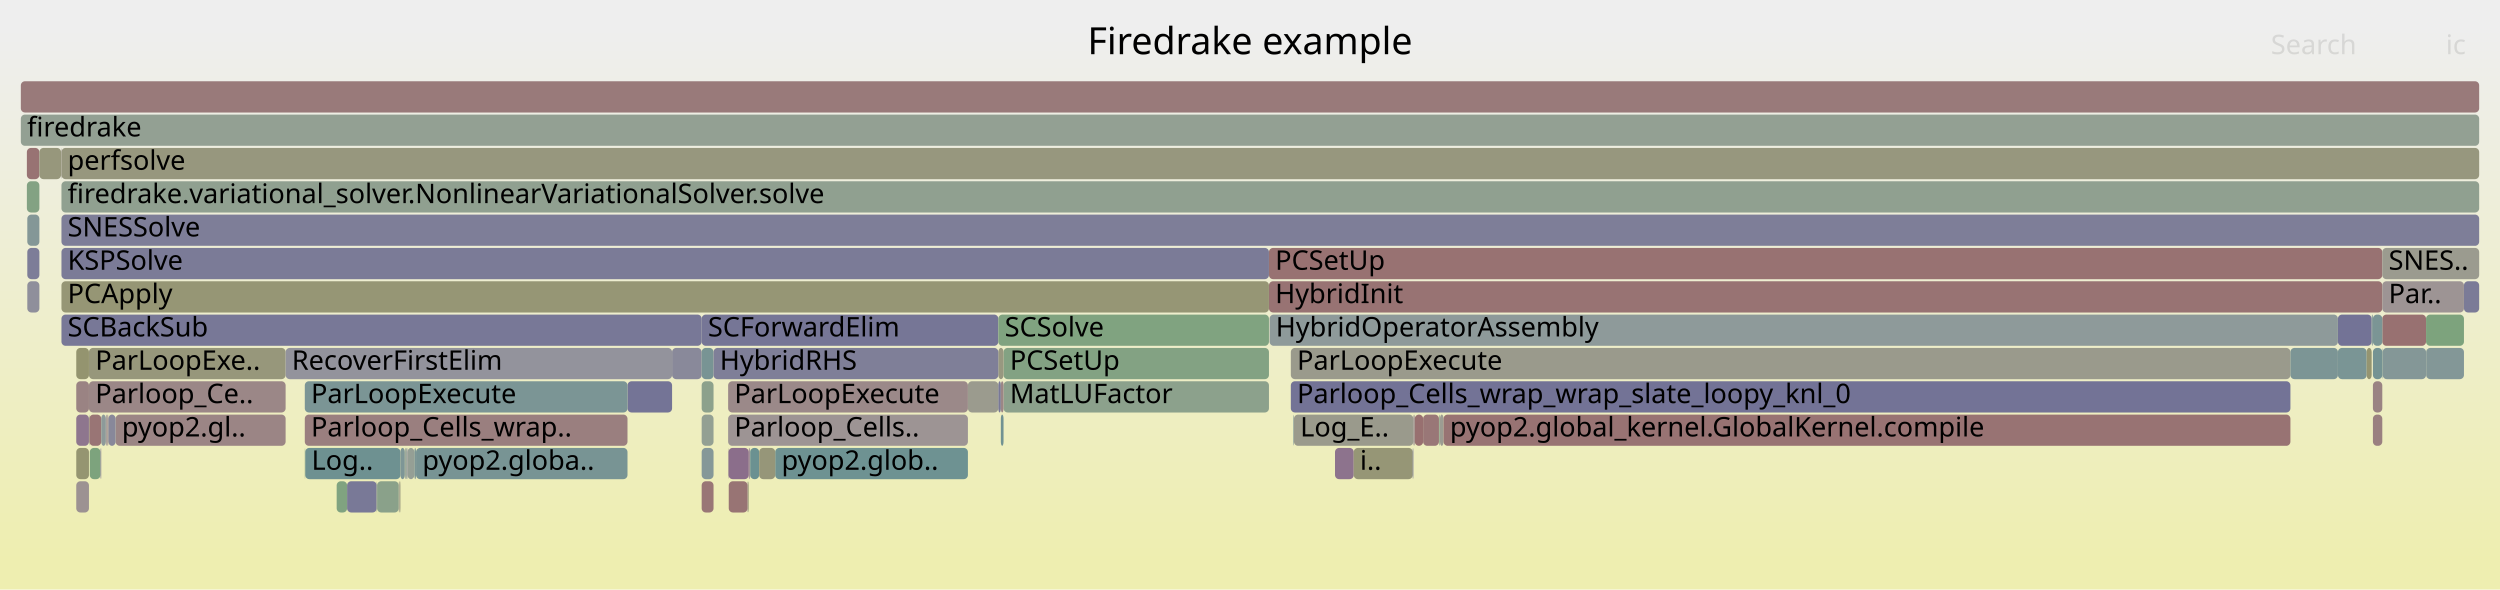
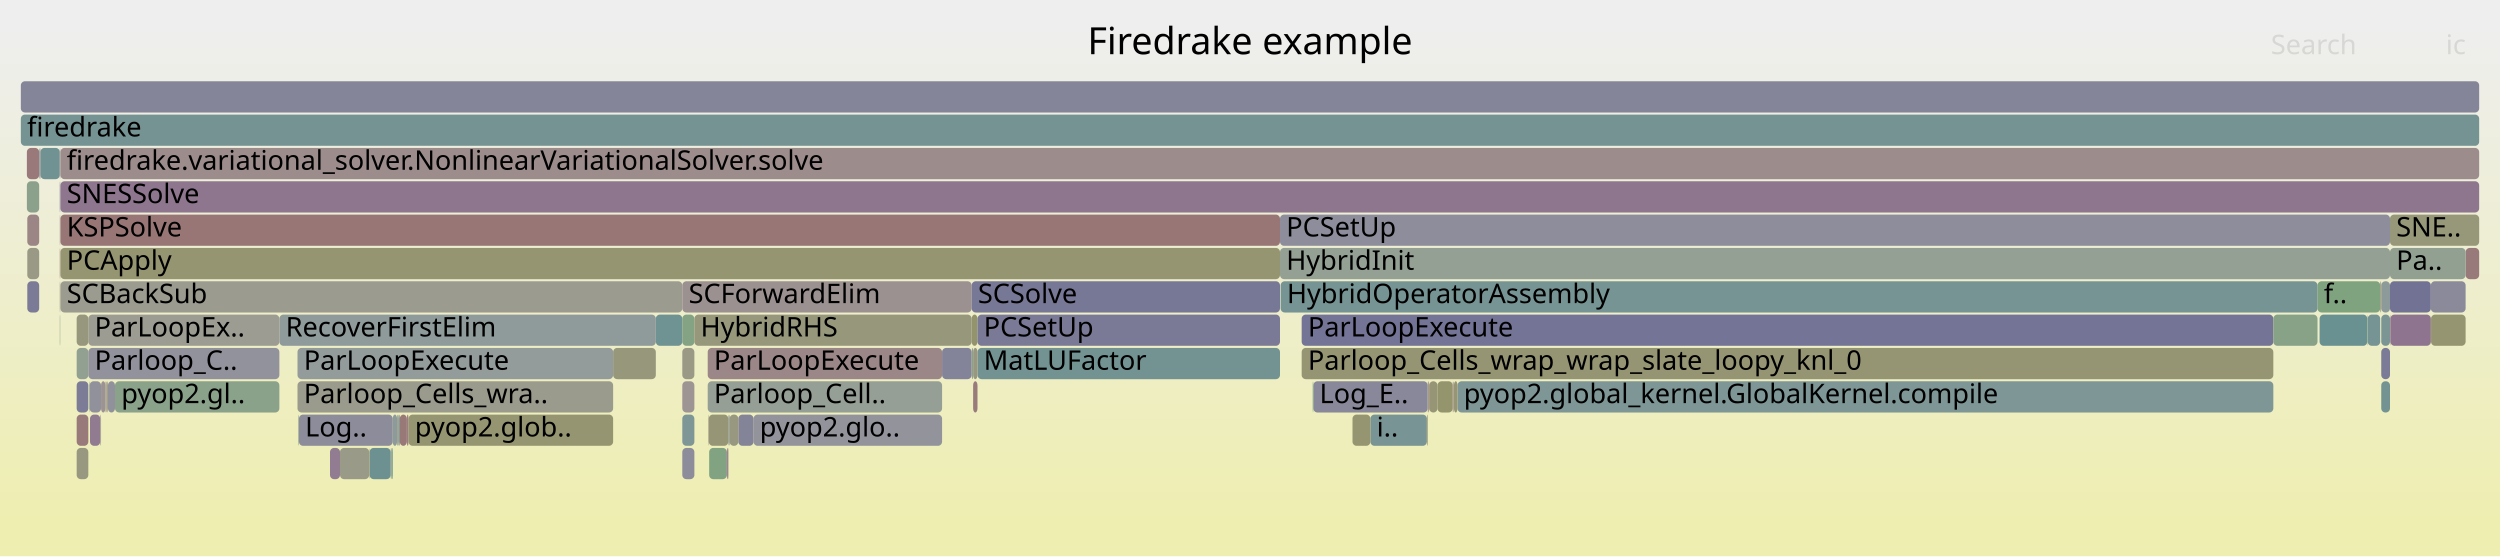
- <svg xmlns="http://www.w3.org/2000/svg" version="1.1" width="1200" height="283" viewBox="0 0 1200 283">
+ <svg xmlns="http://www.w3.org/2000/svg" version="1.1" width="1200" height="267" viewBox="0 0 1200 267">
  <defs>
    <linearGradient id="background" y1="0" y2="1" x1="0" x2="0">
      <stop stop-color="#eeeeee" offset="5%" />
      <stop stop-color="#eeeeb0" offset="95%" />
    </linearGradient>
  </defs>
  <style type="text/css">
	text { font-family:Verdana; font-size:13px; fill:rgb(0,0,0); }
	#search, #ignorecase { opacity:0.1; cursor:pointer; }
	#search:hover, #search.show, #ignorecase:hover, #ignorecase.show { opacity:1; }
	#subtitle { text-anchor:middle; font-color:rgb(160,160,160); }
	#title { text-anchor:middle; font-size:18px}
	#unzoom { cursor:pointer; }
	#frames &gt; *:hover { stroke:black; stroke-width:0.5; cursor:pointer; }
	.hide { display:none; }
	.parent { opacity:0.5; }
</style>
-   <rect x="0.0" y="0" width="1200.0" height="283.0" fill="url(#background)" />
+   <rect x="0.0" y="0" width="1200.0" height="267.0" fill="url(#background)" />
  <text id="title" x="600.00" y="26">Firedrake example</text>
-   <text id="details" x="10.00" y="265"> </text>
+   <text id="details" x="10.00" y="249"> </text>
  <text id="unzoom" x="10.00" y="26" class="hide">Reset Zoom</text>
  <text id="search" x="1090.00" y="26">Search</text>
  <text id="ignorecase" x="1174.00" y="26">ic</text>
-   <text id="matched" x="1090.00" y="265"> </text>
+   <text id="matched" x="1090.00" y="249"> </text>
  <g id="frames">
    <g>
-       <rect x="691.2" y="199" width="1.7" height="15.0" fill="rgb(155.515,155.515,145.956)" rx="2" ry="2" />
-       <text x="694.19" y="209.5" />
-     </g>
-     <g>
-       <rect x="13.1" y="135" width="5.8" height="15.0" fill="rgb(143.377,143.377,155.17)" rx="2" ry="2" />
-       <text x="16.11" y="145.5" />
-     </g>
-     <g>
-       <rect x="12.9" y="71" width="6.0" height="15.0" fill="rgb(152.412,115.156,115.156)" rx="2" ry="2" />
-       <text x="15.90" y="81.5" />
-     </g>
-     <g>
-       <rect x="359.8" y="215" width="0.3" height="15.0" fill="rgb(140.348,153.424,153.424)" rx="2" ry="2" />
-       <text x="362.78" y="225.5" />
-     </g>
-     <g>
-       <rect x="640.8" y="215" width="9.0" height="15.0" fill="rgb(141.135,114.782,141.135)" rx="2" ry="2" />
-       <text x="643.80" y="225.5" />
-     </g>
-     <g>
-       <rect x="18.9" y="71" width="10.4" height="15.0" fill="rgb(151.046,151.046,124.301)" rx="2" ry="2" />
-       <text x="21.91" y="81.5" />
-     </g>
-     <g>
-       <rect x="13.1" y="103" width="5.8" height="15.0" fill="rgb(131.677,151.175,151.175)" rx="2" ry="2" />
-       <text x="16.11" y="113.5" />
-     </g>
-     <g>
-       <rect x="609.1" y="135" width="534.4" height="15.0" fill="rgb(152.45,115.449,115.449)" rx="2" ry="2" />
-       <text x="612.08" y="145.5">HybridInit</text>
-     </g>
-     <g>
-       <rect x="464.6" y="183" width="14.6" height="15.0" fill="rgb(154.736,154.736,142.185)" rx="2" ry="2" />
-       <text x="467.64" y="193.5" />
-     </g>
-     <g>
-       <rect x="1143.7" y="167" width="20.8" height="15.0" fill="rgb(132.212,151.314,151.314)" rx="2" ry="2" />
-       <text x="1146.69" y="177.5" />
-     </g>
-     <g>
-       <rect x="481.7" y="167" width="127.4" height="15.0" fill="rgb(131.407,162.329,131.407)" rx="2" ry="2" />
-       <text x="484.74" y="177.5">PCSetUp</text>
-     </g>
-     <g>
-       <rect x="678.4" y="199" width="0.3" height="15.0" fill="rgb(148.003,132.383,148.003)" rx="2" ry="2" />
-       <text x="681.40" y="209.5" />
-     </g>
-     <g>
-       <rect x="349.5" y="215" width="0.2" height="15.0" fill="rgb(156.326,145.167,145.167)" rx="2" ry="2" />
-       <text x="352.48" y="225.5" />
-     </g>
-     <g>
-       <rect x="649.8" y="215" width="28.3" height="15.0" fill="rgb(149.804,149.804,118.28)" rx="2" ry="2" />
-       <text x="652.78" y="225.5">i..</text>
-     </g>
-     <g>
-       <rect x="29.3" y="71" width="0.2" height="15.0" fill="rgb(156.554,146.917,146.917)" rx="2" ry="2" />
-       <text x="32.29" y="81.5" />
-     </g>
-     <g>
-       <rect x="1182.7" y="135" width="7.3" height="15.0" fill="rgb(122.882,122.882,151.203)" rx="2" ry="2" />
-       <text x="1185.67" y="145.5" />
-     </g>
-     <g>
-       <rect x="195.6" y="215" width="3.3" height="15.0" fill="rgb(149.15,159.441,149.15)" rx="2" ry="2" />
-       <text x="198.56" y="225.5" />
-     </g>
-     <g>
-       <rect x="1139.0" y="199" width="4.5" height="15.0" fill="rgb(154.122,128.27,128.27)" rx="2" ry="2" />
-       <text x="1142.03" y="209.5" />
-     </g>
-     <g>
-       <rect x="195.2" y="215" width="0.4" height="15.0" fill="rgb(142.416,142.416,154.984)" rx="2" ry="2" />
-       <text x="198.18" y="225.5" />
-     </g>
-     <g>
-       <rect x="1143.5" y="151" width="21.0" height="15.0" fill="rgb(152.13,112.995,112.995)" rx="2" ry="2" />
-       <text x="1146.53" y="161.5" />
-     </g>
-     <g>
-       <rect x="481.7" y="183" width="127.4" height="15.0" fill="rgb(139.775,160.967,139.775)" rx="2" ry="2" />
-       <text x="484.74" y="193.5">MatLUFactor</text>
-     </g>
-     <g>
-       <rect x="36.6" y="199" width="6.1" height="15.0" fill="rgb(142.389,117.997,142.389)" rx="2" ry="2" />
-       <text x="39.56" y="209.5" />
-     </g>
-     <g>
-       <rect x="12.9" y="87" width="6.0" height="15.0" fill="rgb(130.79,162.43,130.79)" rx="2" ry="2" />
-       <text x="15.90" y="97.5" />
-     </g>
-     <g>
-       <rect x="42.7" y="183" width="94.4" height="15.0" fill="rgb(155.061,135.465,135.465)" rx="2" ry="2" />
-       <text x="45.74" y="193.5">Parloop_Ce..</text>
-     </g>
-     <g>
-       <rect x="29.5" y="151" width="307.3" height="15.0" fill="rgb(119.971,119.971,150.64)" rx="2" ry="2" />
-       <text x="32.45" y="161.5">SCBackSub</text>
-     </g>
-     <g>
-       <rect x="36.6" y="183" width="6.1" height="15.0" fill="rgb(154.498,131.15,131.15)" rx="2" ry="2" />
-       <text x="39.56" y="193.5" />
-     </g>
-     <g>
-       <rect x="50.8" y="199" width="0.4" height="15.0" fill="rgb(147.413,130.87,147.413)" rx="2" ry="2" />
-       <text x="53.78" y="209.5" />
-     </g>
-     <g>
-       <rect x="322.6" y="167" width="14.2" height="15.0" fill="rgb(137.053,137.053,153.946)" rx="2" ry="2" />
-       <text x="325.64" y="177.5" />
-     </g>
-     <g>
-       <rect x="42.7" y="199" width="0.2" height="15.0" fill="rgb(128.286,162.837,128.286)" rx="2" ry="2" />
-       <text x="45.74" y="209.5" />
-     </g>
-     <g>
-       <rect x="1143.5" y="135" width="39.2" height="15.0" fill="rgb(156.731,148.273,148.273)" rx="2" ry="2" />
-       <text x="1146.53" y="145.5">Par..</text>
-     </g>
-     <g>
-       <rect x="29.5" y="135" width="579.6" height="15.0" fill="rgb(149.62,149.62,117.39)" rx="2" ry="2" />
-       <text x="32.45" y="145.5">PCApply</text>
-     </g>
-     <g>
-       <rect x="301.2" y="183" width="21.4" height="15.0" fill="rgb(116.469,116.469,149.962)" rx="2" ry="2" />
-       <text x="304.15" y="193.5" />
-     </g>
-     <g>
-       <rect x="619.6" y="167" width="479.8" height="15.0" fill="rgb(154.323,154.323,140.182)" rx="2" ry="2" />
-       <text x="622.59" y="177.5">ParLoopExecute</text>
-     </g>
-     <g>
-       <rect x="479.2" y="183" width="1.2" height="15.0" fill="rgb(120.006,120.006,150.646)" rx="2" ry="2" />
-       <text x="482.25" y="193.5" />
-     </g>
-     <g>
-       <rect x="678.7" y="199" width="0.4" height="15.0" fill="rgb(156.479,146.337,146.337)" rx="2" ry="2" />
-       <text x="681.73" y="209.5" />
-     </g>
-     <g>
-       <rect x="199.7" y="215" width="101.5" height="15.0" fill="rgb(120.275,148.219,148.219)" rx="2" ry="2" />
-       <text x="202.72" y="225.5">pyop2.globa..</text>
-     </g>
-     <g>
-       <rect x="10.0" y="55" width="1180.0" height="15.0" fill="rgb(146.655,159.847,146.655)" rx="2" ry="2" />
+       <rect x="630.4" y="183" width="54.9" height="15.0" fill="rgb(135.73,135.73,153.69)" rx="2" ry="2" />
+       <text x="633.38" y="193.5">Log_E..</text>
+     </g>
+     <g>
+       <rect x="339.7" y="183" width="112.5" height="15.0" fill="rgb(148.921,159.478,148.921)" rx="2" ry="2" />
+       <text x="342.67" y="193.5">Parloop_Cell..</text>
+     </g>
+     <g>
+       <rect x="48.1" y="199" width="0.2" height="15.0" fill="rgb(138.544,152.956,152.956)" rx="2" ry="2" />
+       <text x="51.08" y="209.5" />
+     </g>
+     <g>
+       <rect x="191.1" y="199" width="0.4" height="15.0" fill="rgb(128.851,162.745,128.851)" rx="2" ry="2" />
+       <text x="194.11" y="209.5" />
+     </g>
+     <g>
+       <rect x="314.8" y="151" width="12.7" height="15.0" fill="rgb(110.921,145.794,145.794)" rx="2" ry="2" />
+       <text x="317.84" y="161.5" />
+     </g>
+     <g>
+       <rect x="143.2" y="199" width="0.3" height="15.0" fill="rgb(136.721,161.464,136.721)" rx="2" ry="2" />
+       <text x="146.20" y="209.5" />
+     </g>
+     <g>
+       <rect x="339.7" y="167" width="112.5" height="15.0" fill="rgb(155.046,135.356,135.356)" rx="2" ry="2" />
+       <text x="342.67" y="177.5">ParLoopExecute</text>
+     </g>
+     <g>
+       <rect x="42.8" y="183" width="0.2" height="15.0" fill="rgb(120.866,148.373,148.373)" rx="2" ry="2" />
+       <text x="45.76" y="193.5" />
+     </g>
+     <g>
+       <rect x="1166.8" y="151" width="0.1" height="15.0" fill="rgb(156.672,147.822,147.822)" rx="2" ry="2" />
+       <text x="1169.78" y="161.5" />
+     </g>
+     <g>
+       <rect x="19.1" y="71" width="0.3" height="15.0" fill="rgb(153.638,124.561,124.561)" rx="2" ry="2" />
+       <text x="22.08" y="81.5" />
+     </g>
+     <g>
+       <rect x="188.5" y="199" width="2.1" height="15.0" fill="rgb(141.082,153.614,153.614)" rx="2" ry="2" />
+       <text x="191.53" y="209.5" />
+     </g>
+     <g>
+       <rect x="630.1" y="183" width="0.3" height="15.0" fill="rgb(124.562,163.443,124.562)" rx="2" ry="2" />
+       <text x="633.08" y="193.5" />
+     </g>
+     <g>
+       <rect x="13.1" y="119" width="5.7" height="15.0" fill="rgb(152.913,152.913,133.346)" rx="2" ry="2" />
+       <text x="16.06" y="129.5" />
+     </g>
+     <g>
+       <rect x="685.3" y="183" width="0.3" height="15.0" fill="rgb(147.732,159.672,147.732)" rx="2" ry="2" />
+       <text x="688.25" y="193.5" />
+     </g>
+     <g>
+       <rect x="614.4" y="103" width="532.8" height="15.0" fill="rgb(141.035,141.035,154.717)" rx="2" ry="2" />
+       <text x="617.40" y="113.5">PCSetUp</text>
+     </g>
+     <g>
+       <rect x="697.6" y="183" width="0.3" height="15.0" fill="rgb(152.633,152.633,131.991)" rx="2" ry="2" />
+       <text x="700.56" y="193.5" />
+     </g>
+     <g>
+       <rect x="361.7" y="199" width="90.5" height="15.0" fill="rgb(146.726,146.726,155.818)" rx="2" ry="2" />
+       <text x="364.67" y="209.5">pyop2.glo..</text>
+     </g>
+     <g>
+       <rect x="191.9" y="199" width="3.4" height="15.0" fill="rgb(153.105,120.47,120.47)" rx="2" ry="2" />
+       <text x="194.92" y="209.5" />
+     </g>
+     <g>
+       <rect x="187.5" y="215" width="0.5" height="15.0" fill="rgb(145.041,160.11,145.041)" rx="2" ry="2" />
+       <text x="190.51" y="225.5" />
+     </g>
+     <g>
+       <rect x="340.0" y="199" width="0.2" height="15.0" fill="rgb(154.275,129.44,129.44)" rx="2" ry="2" />
+       <text x="342.97" y="209.5" />
+     </g>
+     <g>
+       <rect x="327.5" y="135" width="138.9" height="15.0" fill="rgb(156.254,144.615,144.615)" rx="2" ry="2" />
+       <text x="330.54" y="145.5">SCForwardElim</text>
+     </g>
+     <g>
+       <rect x="163.2" y="215" width="14.0" height="15.0" fill="rgb(153.62,153.62,136.772)" rx="2" ry="2" />
+       <text x="166.24" y="225.5" />
+     </g>
+     <g>
+       <rect x="18.9" y="71" width="0.2" height="15.0" fill="rgb(107.796,144.984,144.984)" rx="2" ry="2" />
+       <text x="21.90" y="81.5" />
+     </g>
+     <g>
+       <rect x="36.8" y="167" width="5.6" height="15.0" fill="rgb(145.678,160.006,145.678)" rx="2" ry="2" />
+       <text x="39.81" y="177.5" />
+     </g>
+     <g>
+       <rect x="134.1" y="151" width="180.7" height="15.0" fill="rgb(143.447,154.227,154.227)" rx="2" ry="2" />
+       <text x="137.13" y="161.5">RecoverFirstElim</text>
+     </g>
+     <g>
+       <rect x="1166.9" y="151" width="16.6" height="15.0" fill="rgb(148.742,148.742,113.134)" rx="2" ry="2" />
+       <text x="1169.95" y="161.5" />
+     </g>
+     <g>
+       <rect x="349.6" y="199" width="0.3" height="15.0" fill="rgb(125.168,149.488,149.488)" rx="2" ry="2" />
+       <text x="352.55" y="209.5" />
+     </g>
+     <g>
+       <rect x="28.7" y="119" width="0.2" height="15.0" fill="rgb(152.707,117.42,117.42)" rx="2" ry="2" />
+       <text x="31.71" y="129.5" />
+     </g>
+     <g>
+       <rect x="327.5" y="183" width="5.8" height="15.0" fill="rgb(156.633,147.519,147.519)" rx="2" ry="2" />
+       <text x="330.54" y="193.5" />
+     </g>
+     <g>
+       <rect x="29.0" y="135" width="298.5" height="15.0" fill="rgb(154.942,154.942,143.179)" rx="2" ry="2" />
+       <text x="32.03" y="145.5">SCBackSub</text>
+     </g>
+     <g>
+       <rect x="191.5" y="199" width="0.4" height="15.0" fill="rgb(128.686,128.686,152.326)" rx="2" ry="2" />
+       <text x="194.50" y="209.5" />
+     </g>
+     <g>
+       <rect x="188.0" y="215" width="0.5" height="15.0" fill="rgb(106.553,144.662,144.662)" rx="2" ry="2" />
+       <text x="191.04" y="225.5" />
+     </g>
+     <g>
+       <rect x="624.8" y="151" width="466.4" height="15.0" fill="rgb(115.653,115.653,149.804)" rx="2" ry="2" />
+       <text x="627.80" y="161.5">ParLoopExecute</text>
+     </g>
+     <g>
+       <rect x="1112.4" y="135" width="30.1" height="15.0" fill="rgb(127.213,163.012,127.213)" rx="2" ry="2" />
+       <text x="1115.43" y="145.5">f..</text>
+     </g>
+     <g>
+       <rect x="12.9" y="71" width="5.9" height="15.0" fill="rgb(153.18,121.047,121.047)" rx="2" ry="2" />
+       <text x="15.87" y="81.5" />
+     </g>
+     <g>
+       <rect x="50.6" y="183" width="0.5" height="15.0" fill="rgb(156.649,147.644,147.644)" rx="2" ry="2" />
+       <text x="53.60" y="193.5" />
+     </g>
+     <g>
+       <rect x="466.4" y="151" width="2.8" height="15.0" fill="rgb(147.7,147.7,108.087)" rx="2" ry="2" />
+       <text x="469.40" y="161.5" />
+     </g>
+     <g>
+       <rect x="51.4" y="183" width="0.4" height="15.0" fill="rgb(149.2,149.2,115.354)" rx="2" ry="2" />
+       <text x="54.45" y="193.5" />
+     </g>
+     <g>
+       <rect x="657.8" y="199" width="27.1" height="15.0" fill="rgb(120.438,148.262,148.262)" rx="2" ry="2" />
+       <text x="660.81" y="209.5">i..</text>
+     </g>
+     <g>
+       <rect x="1113.4" y="151" width="22.9" height="15.0" fill="rgb(106.303,144.597,144.597)" rx="2" ry="2" />
+       <text x="1116.38" y="161.5" />
+     </g>
+     <g>
+       <rect x="28.7" y="151" width="0.2" height="15.0" fill="rgb(134.502,161.825,134.502)" rx="2" ry="2" />
+       <text x="31.71" y="161.5" />
+     </g>
+     <g>
+       <rect x="327.5" y="151" width="5.8" height="15.0" fill="rgb(131.575,162.302,131.575)" rx="2" ry="2" />
+       <text x="330.54" y="161.5" />
+     </g>
+     <g>
+       <rect x="327.5" y="199" width="5.8" height="15.0" fill="rgb(126.388,149.804,149.804)" rx="2" ry="2" />
+       <text x="330.54" y="209.5" />
+     </g>
+     <g>
+       <rect x="690.0" y="183" width="7.3" height="15.0" fill="rgb(147.883,147.883,108.973)" rx="2" ry="2" />
+       <text x="692.98" y="193.5" />
+     </g>
+     <g>
+       <rect x="143.5" y="199" width="45.0" height="15.0" fill="rgb(139.612,139.612,154.441)" rx="2" ry="2" />
+       <text x="146.46" y="209.5">Log..</text>
+     </g>
+     <g>
+       <rect x="686.0" y="183" width="4.0" height="15.0" fill="rgb(149.956,149.956,119.016)" rx="2" ry="2" />
+       <text x="688.99" y="193.5" />
+     </g>
+     <g>
+       <rect x="699.6" y="183" width="391.6" height="15.0" fill="rgb(126.015,149.708,149.708)" rx="2" ry="2" />
+       <text x="702.60" y="193.5">pyop2.global_kernel.GlobalKernel.compile</text>
+     </g>
+     <g>
+       <rect x="55.2" y="183" width="78.9" height="15.0" fill="rgb(137.588,161.323,137.588)" rx="2" ry="2" />
+       <text x="58.21" y="193.5">pyop2.gl..</text>
+     </g>
+     <g>
+       <rect x="349.9" y="199" width="0.3" height="15.0" fill="rgb(122.705,122.705,151.169)" rx="2" ry="2" />
+       <text x="352.88" y="209.5" />
+     </g>
+     <g>
+       <rect x="452.2" y="167" width="14.2" height="15.0" fill="rgb(130.763,130.763,152.728)" rx="2" ry="2" />
+       <text x="455.21" y="177.5" />
+     </g>
+     <g>
+       <rect x="36.8" y="199" width="5.6" height="15.0" fill="rgb(153.324,122.154,122.154)" rx="2" ry="2" />
+       <text x="39.81" y="209.5" />
+     </g>
+     <g>
+       <rect x="1147.2" y="103" width="42.8" height="15.0" fill="rgb(150.674,150.674,122.498)" rx="2" ry="2" />
+       <text x="1150.19" y="113.5">SNE..</text>
+     </g>
+     <g>
+       <rect x="43.2" y="199" width="4.9" height="15.0" fill="rgb(144.278,122.839,144.278)" rx="2" ry="2" />
+       <text x="46.25" y="209.5" />
+     </g>
+     <g>
+       <rect x="42.4" y="167" width="91.7" height="15.0" fill="rgb(146.327,146.327,155.741)" rx="2" ry="2" />
+       <text x="45.41" y="177.5">Parloop_C..</text>
+     </g>
+     <g>
+       <rect x="43.0" y="183" width="5.5" height="15.0" fill="rgb(144.888,144.888,155.462)" rx="2" ry="2" />
+       <text x="45.97" y="193.5" />
+     </g>
+     <g>
+       <rect x="196.1" y="199" width="98.2" height="15.0" fill="rgb(148.959,148.959,114.185)" rx="2" ry="2" />
+       <text x="199.12" y="209.5">pyop2.glob..</text>
+     </g>
+     <g>
+       <rect x="42.4" y="151" width="91.7" height="15.0" fill="rgb(155.788,155.788,147.281)" rx="2" ry="2" />
+       <text x="45.41" y="161.5">ParLoopEx..</text>
+     </g>
+     <g>
+       <rect x="28.7" y="87" width="0.2" height="15.0" fill="rgb(112.119,112.119,149.12)" rx="2" ry="2" />
+       <text x="31.71" y="97.5" />
+     </g>
+     <g>
+       <rect x="28.9" y="71" width="0.1" height="15.0" fill="rgb(155.429,155.429,145.541)" rx="2" ry="2" />
+       <text x="31.89" y="81.5" />
+     </g>
+     <g>
+       <rect x="19.4" y="71" width="9.3" height="15.0" fill="rgb(112.064,146.091,146.091)" rx="2" ry="2" />
+       <text x="22.35" y="81.5" />
+     </g>
+     <g>
+       <rect x="340.4" y="215" width="8.5" height="15.0" fill="rgb(128.929,162.733,128.929)" rx="2" ry="2" />
+       <text x="343.41" y="225.5" />
+     </g>
+     <g>
+       <rect x="28.7" y="103" width="0.2" height="15.0" fill="rgb(146.701,159.839,146.701)" rx="2" ry="2" />
+       <text x="31.71" y="113.5" />
+     </g>
+     <g>
+       <rect x="1143.0" y="135" width="4.2" height="15.0" fill="rgb(140.719,153.52,153.52)" rx="2" ry="2" />
+       <text x="1145.98" y="145.5" />
+     </g>
+     <g>
+       <rect x="1136.5" y="151" width="6.0" height="15.0" fill="rgb(118.035,147.639,147.639)" rx="2" ry="2" />
+       <text x="1139.47" y="161.5" />
+     </g>
+     <g>
+       <rect x="13.1" y="103" width="5.7" height="15.0" fill="rgb(154.786,133.362,133.362)" rx="2" ry="2" />
+       <text x="16.06" y="113.5" />
+     </g>
+     <g>
+       <rect x="1091.2" y="151" width="21.2" height="15.0" fill="rgb(136.227,161.544,136.227)" rx="2" ry="2" />
+       <text x="1094.25" y="161.5" />
+     </g>
+     <g>
+       <rect x="697.9" y="183" width="1.7" height="15.0" fill="rgb(149.646,149.646,117.513)" rx="2" ry="2" />
+       <text x="700.86" y="193.5" />
+     </g>
+     <g>
+       <rect x="29.0" y="87" width="1161.0" height="15.0" fill="rgb(142.421,118.079,142.421)" rx="2" ry="2" />
+       <text x="32.03" y="97.5">SNESSolve</text>
+     </g>
+     <g>
+       <rect x="36.8" y="183" width="5.6" height="15.0" fill="rgb(124.314,124.314,151.48)" rx="2" ry="2" />
+       <text x="39.81" y="193.5" />
+     </g>
+     <g>
+       <rect x="36.8" y="151" width="5.6" height="15.0" fill="rgb(151.352,151.352,125.785)" rx="2" ry="2" />
+       <text x="39.81" y="161.5" />
+     </g>
+     <g>
+       <rect x="12.9" y="87" width="5.9" height="15.0" fill="rgb(139.11,161.075,139.11)" rx="2" ry="2" />
+       <text x="15.87" y="97.5" />
+     </g>
+     <g>
+       <rect x="466.4" y="135" width="148.0" height="15.0" fill="rgb(118.552,118.552,150.365)" rx="2" ry="2" />
+       <text x="469.40" y="145.5">SCSolve</text>
+     </g>
+     <g>
+       <rect x="1147.2" y="135" width="19.6" height="15.0" fill="rgb(113.91,113.91,149.466)" rx="2" ry="2" />
+       <text x="1150.19" y="145.5" />
+     </g>
+     <g>
+       <rect x="1183.5" y="119" width="6.5" height="15.0" fill="rgb(153.287,121.869,121.869)" rx="2" ry="2" />
+       <text x="1186.46" y="129.5" />
+     </g>
+     <g>
+       <rect x="684.9" y="199" width="0.4" height="15.0" fill="rgb(149.624,149.624,117.407)" rx="2" ry="2" />
+       <text x="687.94" y="209.5" />
+     </g>
+     <g>
+       <rect x="1143.0" y="183" width="4.2" height="15.0" fill="rgb(114.755,146.788,146.788)" rx="2" ry="2" />
+       <text x="1145.98" y="193.5" />
+     </g>
+     <g>
+       <rect x="195.3" y="199" width="0.8" height="15.0" fill="rgb(153.966,127.072,127.072)" rx="2" ry="2" />
+       <text x="198.33" y="209.5" />
+     </g>
+     <g>
+       <rect x="28.7" y="135" width="0.2" height="15.0" fill="rgb(150.95,150.95,123.833)" rx="2" ry="2" />
+       <text x="31.71" y="145.5" />
+     </g>
+     <g>
+       <rect x="294.3" y="167" width="20.5" height="15.0" fill="rgb(151.066,151.066,124.397)" rx="2" ry="2" />
+       <text x="297.27" y="177.5" />
+     </g>
+     <g>
+       <rect x="177.4" y="215" width="10.1" height="15.0" fill="rgb(108.758,145.233,145.233)" rx="2" ry="2" />
+       <text x="180.45" y="225.5" />
+     </g>
+     <g>
+       <rect x="142.8" y="183" width="151.5" height="15.0" fill="rgb(154.424,154.424,140.672)" rx="2" ry="2" />
+       <text x="145.82" y="193.5">Parloop_Cells_wra..</text>
+     </g>
+     <g>
+       <rect x="36.8" y="215" width="5.6" height="15.0" fill="rgb(151.887,151.887,128.376)" rx="2" ry="2" />
+       <text x="39.81" y="225.5" />
+     </g>
+     <g>
+       <rect x="10.0" y="39" width="1180.0" height="15.0" fill="rgb(133.213,133.213,153.202)" rx="2" ry="2" />
+       <text x="13.00" y="49.5" />
+     </g>
+     <g>
+       <rect x="333.3" y="151" width="133.1" height="15.0" fill="rgb(150.894,150.894,123.564)" rx="2" ry="2" />
+       <text x="336.28" y="161.5">HybridRHS</text>
+     </g>
+     <g>
+       <rect x="177.2" y="215" width="0.2" height="15.0" fill="rgb(150.471,150.471,121.513)" rx="2" ry="2" />
+       <text x="180.24" y="225.5" />
+     </g>
+     <g>
+       <rect x="614.4" y="119" width="532.8" height="15.0" fill="rgb(147.787,159.663,147.787)" rx="2" ry="2" />
+       <text x="617.40" y="129.5">HybridInit</text>
+     </g>
+     <g>
+       <rect x="13.1" y="135" width="5.7" height="15.0" fill="rgb(122.717,122.717,151.171)" rx="2" ry="2" />
+       <text x="16.06" y="145.5" />
+     </g>
+     <g>
+       <rect x="1147.2" y="151" width="0.2" height="15.0" fill="rgb(155.361,137.766,137.766)" rx="2" ry="2" />
+       <text x="1150.19" y="161.5" />
+     </g>
+     <g>
+       <rect x="697.3" y="183" width="0.3" height="15.0" fill="rgb(155.281,137.152,137.152)" rx="2" ry="2" />
+       <text x="700.28" y="193.5" />
+     </g>
+     <g>
+       <rect x="348.9" y="215" width="0.4" height="15.0" fill="rgb(136.444,102.763,136.444)" rx="2" ry="2" />
+       <text x="351.93" y="225.5" />
+     </g>
+     <g>
+       <rect x="29.0" y="71" width="1161.0" height="15.0" fill="rgb(155.597,139.578,139.578)" rx="2" ry="2" />
+       <text x="32.03" y="81.5">firedrake.variational_solver.NonlinearVariationalSolver.solve</text>
+     </g>
+     <g>
+       <rect x="28.7" y="71" width="0.2" height="15.0" fill="rgb(155.855,141.555,141.555)" rx="2" ry="2" />
+       <text x="31.71" y="81.5" />
+     </g>
+     <g>
+       <rect x="467.1" y="183" width="2.1" height="15.0" fill="rgb(153.447,123.094,123.094)" rx="2" ry="2" />
+       <text x="470.13" y="193.5" />
+     </g>
+     <g>
+       <rect x="1147.4" y="151" width="19.4" height="15.0" fill="rgb(141.733,116.317,141.733)" rx="2" ry="2" />
+       <text x="1150.39" y="161.5" />
+     </g>
+     <g>
+       <rect x="649.2" y="199" width="8.6" height="15.0" fill="rgb(148.757,148.757,113.209)" rx="2" ry="2" />
+       <text x="652.21" y="209.5" />
+     </g>
+     <g>
+       <rect x="327.5" y="167" width="5.8" height="15.0" fill="rgb(152.743,152.743,132.526)" rx="2" ry="2" />
+       <text x="330.54" y="177.5" />
+     </g>
+     <g>
+       <rect x="354.4" y="199" width="7.3" height="15.0" fill="rgb(131.538,131.538,152.878)" rx="2" ry="2" />
+       <text x="357.40" y="209.5" />
+     </g>
+     <g>
+       <rect x="29.0" y="119" width="585.4" height="15.0" fill="rgb(148.62,148.62,112.541)" rx="2" ry="2" />
+       <text x="32.03" y="129.5">PCApply</text>
+     </g>
+     <g>
+       <rect x="1142.5" y="135" width="0.5" height="15.0" fill="rgb(151.14,151.14,124.757)" rx="2" ry="2" />
+       <text x="1145.47" y="145.5" />
+     </g>
+     <g>
+       <rect x="48.3" y="199" width="0.2" height="15.0" fill="rgb(155.544,139.171,139.171)" rx="2" ry="2" />
+       <text x="51.30" y="209.5" />
+     </g>
+     <g>
+       <rect x="158.4" y="215" width="4.8" height="15.0" fill="rgb(144.808,124.194,144.808)" rx="2" ry="2" />
+       <text x="161.42" y="225.5" />
+     </g>
+     <g>
+       <rect x="624.8" y="167" width="466.4" height="15.0" fill="rgb(149.199,149.199,115.348)" rx="2" ry="2" />
+       <text x="627.80" y="177.5">Parloop_Cells_wrap_wrap_slate_loopy_knl_0</text>
+     </g>
+     <g>
+       <rect x="685.6" y="183" width="0.4" height="15.0" fill="rgb(153.179,121.042,121.042)" rx="2" ry="2" />
+       <text x="688.61" y="193.5" />
+     </g>
+     <g>
+       <rect x="29.0" y="103" width="585.4" height="15.0" fill="rgb(152.728,117.582,117.582)" rx="2" ry="2" />
+       <text x="32.03" y="113.5">KSPSolve</text>
+     </g>
+     <g>
+       <rect x="1136.3" y="151" width="0.2" height="15.0" fill="rgb(124.831,163.4,124.831)" rx="2" ry="2" />
+       <text x="1139.32" y="161.5" />
+     </g>
+     <g>
+       <rect x="142.8" y="167" width="151.5" height="15.0" fill="rgb(146.973,155.141,155.141)" rx="2" ry="2" />
+       <text x="145.82" y="177.5">ParLoopExecute</text>
+     </g>
+     <g>
+       <rect x="51.1" y="183" width="0.3" height="15.0" fill="rgb(156.451,146.125,146.125)" rx="2" ry="2" />
+       <text x="54.07" y="193.5" />
+     </g>
+     <g>
+       <rect x="469.2" y="151" width="145.2" height="15.0" fill="rgb(121.779,121.779,150.989)" rx="2" ry="2" />
+       <text x="472.17" y="161.5">PCSetUp</text>
+     </g>
+     <g>
+       <rect x="51.8" y="183" width="3.4" height="15.0" fill="rgb(145.134,145.134,155.51)" rx="2" ry="2" />
+       <text x="54.83" y="193.5" />
+     </g>
+     <g>
+       <rect x="190.6" y="199" width="0.5" height="15.0" fill="rgb(155.803,155.803,147.351)" rx="2" ry="2" />
+       <text x="193.63" y="209.5" />
+     </g>
+     <g>
+       <rect x="18.8" y="71" width="0.1" height="15.0" fill="rgb(124.251,124.251,151.468)" rx="2" ry="2" />
+       <text x="21.78" y="81.5" />
+     </g>
+     <g>
+       <rect x="349.3" y="215" width="0.3" height="15.0" fill="rgb(137.557,105.614,137.557)" rx="2" ry="2" />
+       <text x="352.25" y="225.5" />
+     </g>
+     <g>
+       <rect x="469.2" y="167" width="145.2" height="15.0" fill="rgb(114.876,146.82,146.82)" rx="2" ry="2" />
+       <text x="472.17" y="177.5">MatLUFactor</text>
+     </g>
+     <g>
+       <rect x="614.7" y="135" width="497.7" height="15.0" fill="rgb(118.966,147.88,147.88)" rx="2" ry="2" />
+       <text x="617.73" y="145.5">HybridOperatorAssembly</text>
+     </g>
+     <g>
+       <rect x="10.0" y="55" width="1180.0" height="15.0" fill="rgb(116.621,147.272,147.272)" rx="2" ry="2" />
      <text x="13.00" y="65.5">firedrake</text>
    </g>
    <g>
-       <rect x="194.8" y="215" width="0.4" height="15.0" fill="rgb(132.896,151.492,151.492)" rx="2" ry="2" />
-       <text x="197.81" y="225.5" />
-     </g>
-     <g>
-       <rect x="358.8" y="231" width="0.3" height="15.0" fill="rgb(156.45,146.117,146.117)" rx="2" ry="2" />
-       <text x="361.81" y="241.5" />
-     </g>
-     <g>
-       <rect x="29.5" y="71" width="1160.5" height="15.0" fill="rgb(151.412,151.412,126.073)" rx="2" ry="2" />
-       <text x="32.45" y="81.5">perfsolve</text>
-     </g>
-     <g>
-       <rect x="36.6" y="231" width="6.1" height="15.0" fill="rgb(156.497,146.479,146.479)" rx="2" ry="2" />
-       <text x="39.56" y="241.5" />
-     </g>
-     <g>
-       <rect x="480.4" y="183" width="1.3" height="15.0" fill="rgb(154.863,133.95,133.95)" rx="2" ry="2" />
-       <text x="483.36" y="193.5" />
-     </g>
-     <g>
-       <rect x="621.1" y="199" width="57.3" height="15.0" fill="rgb(154.372,154.372,140.419)" rx="2" ry="2" />
-       <text x="624.09" y="209.5">Log_E..</text>
-     </g>
-     <g>
-       <rect x="42.7" y="167" width="94.4" height="15.0" fill="rgb(150.735,150.735,122.794)" rx="2" ry="2" />
-       <text x="45.74" y="177.5">ParLoopExe..</text>
-     </g>
-     <g>
-       <rect x="181.0" y="231" width="10.4" height="15.0" fill="rgb(138.289,161.209,138.289)" rx="2" ry="2" />
-       <text x="184.04" y="241.5" />
-     </g>
-     <g>
-       <rect x="609.1" y="119" width="534.4" height="15.0" fill="rgb(152.266,114.039,114.039)" rx="2" ry="2" />
-       <text x="612.08" y="129.5">PCSetUp</text>
-     </g>
-     <g>
-       <rect x="43.1" y="215" width="5.1" height="15.0" fill="rgb(125.419,163.304,125.419)" rx="2" ry="2" />
-       <text x="46.08" y="225.5" />
-     </g>
-     <g>
-       <rect x="166.6" y="231" width="14.2" height="15.0" fill="rgb(121.395,121.395,150.915)" rx="2" ry="2" />
-       <text x="169.56" y="241.5" />
-     </g>
-     <g>
-       <rect x="619.6" y="183" width="479.8" height="15.0" fill="rgb(114.507,114.507,149.582)" rx="2" ry="2" />
-       <text x="622.59" y="193.5">Parloop_Cells_wrap_wrap_slate_loopy_knl_0</text>
-     </g>
-     <g>
-       <rect x="1139.0" y="183" width="4.5" height="15.0" fill="rgb(154.479,131.007,131.007)" rx="2" ry="2" />
-       <text x="1142.03" y="193.5" />
-     </g>
-     <g>
-       <rect x="690.7" y="199" width="0.2" height="15.0" fill="rgb(134.032,161.902,134.032)" rx="2" ry="2" />
-       <text x="693.66" y="209.5" />
-     </g>
-     <g>
-       <rect x="191.8" y="231" width="0.4" height="15.0" fill="rgb(151.043,151.043,124.283)" rx="2" ry="2" />
-       <text x="194.79" y="241.5" />
-     </g>
-     <g>
-       <rect x="161.6" y="231" width="5.0" height="15.0" fill="rgb(127.852,162.908,127.852)" rx="2" ry="2" />
-       <text x="164.62" y="241.5" />
-     </g>
-     <g>
-       <rect x="1139.0" y="151" width="4.5" height="15.0" fill="rgb(122.778,148.868,148.868)" rx="2" ry="2" />
-       <text x="1142.03" y="161.5" />
-     </g>
-     <g>
-       <rect x="36.6" y="167" width="6.1" height="15.0" fill="rgb(148.202,148.202,110.518)" rx="2" ry="2" />
-       <text x="39.56" y="177.5" />
-     </g>
-     <g>
-       <rect x="146.3" y="183" width="154.9" height="15.0" fill="rgb(123.258,148.993,148.993)" rx="2" ry="2" />
-       <text x="149.29" y="193.5">ParLoopExecute</text>
-     </g>
-     <g>
-       <rect x="372.1" y="215" width="92.5" height="15.0" fill="rgb(109.792,145.502,145.502)" rx="2" ry="2" />
-       <text x="375.12" y="225.5">pyop2.glob..</text>
-     </g>
-     <g>
-       <rect x="1122.2" y="167" width="13.8" height="15.0" fill="rgb(122.067,148.684,148.684)" rx="2" ry="2" />
-       <text x="1125.22" y="177.5" />
-     </g>
-     <g>
-       <rect x="479.2" y="167" width="2.5" height="15.0" fill="rgb(151.734,151.734,127.635)" rx="2" ry="2" />
-       <text x="482.25" y="177.5" />
-     </g>
-     <g>
-       <rect x="480.4" y="199" width="1.3" height="15.0" fill="rgb(112.823,146.288,146.288)" rx="2" ry="2" />
-       <text x="483.36" y="209.5" />
-     </g>
-     <g>
-       <rect x="13.1" y="119" width="5.8" height="15.0" fill="rgb(124.738,124.738,151.562)" rx="2" ry="2" />
-       <text x="16.11" y="129.5" />
-     </g>
-     <g>
-       <rect x="349.8" y="231" width="9.0" height="15.0" fill="rgb(152.489,115.75,115.75)" rx="2" ry="2" />
-       <text x="352.82" y="241.5" />
-     </g>
-     <g>
-       <rect x="55.5" y="199" width="81.6" height="15.0" fill="rgb(154.719,132.844,132.844)" rx="2" ry="2" />
-       <text x="58.49" y="209.5">pyop2.gl..</text>
-     </g>
-     <g>
-       <rect x="336.8" y="167" width="5.7" height="15.0" fill="rgb(119.858,148.111,148.111)" rx="2" ry="2" />
-       <text x="339.80" y="177.5" />
-     </g>
-     <g>
-       <rect x="1136.0" y="167" width="2.4" height="15.0" fill="rgb(148.798,148.798,113.405)" rx="2" ry="2" />
-       <text x="1139.00" y="177.5" />
-     </g>
-     <g>
-       <rect x="342.5" y="167" width="136.7" height="15.0" fill="rgb(126.699,126.699,151.942)" rx="2" ry="2" />
-       <text x="345.50" y="177.5">HybridRHS</text>
-     </g>
-     <g>
-       <rect x="48.2" y="215" width="0.2" height="15.0" fill="rgb(119.616,119.616,150.571)" rx="2" ry="2" />
-       <text x="51.19" y="225.5" />
-     </g>
-     <g>
-       <rect x="1164.5" y="167" width="0.1" height="15.0" fill="rgb(110.049,145.568,145.568)" rx="2" ry="2" />
-       <text x="1167.46" y="177.5" />
-     </g>
-     <g>
-       <rect x="336.8" y="151" width="142.4" height="15.0" fill="rgb(118.463,118.463,150.348)" rx="2" ry="2" />
-       <text x="339.80" y="161.5">SCForwardElim</text>
-     </g>
-     <g>
-       <rect x="1143.5" y="119" width="46.5" height="15.0" fill="rgb(154.868,154.868,142.824)" rx="2" ry="2" />
-       <text x="1146.53" y="129.5">SNES..</text>
-     </g>
-     <g>
-       <rect x="679.1" y="199" width="4.0" height="15.0" fill="rgb(152.005,112.039,112.039)" rx="2" ry="2" />
-       <text x="682.07" y="209.5" />
-     </g>
-     <g>
-       <rect x="336.8" y="183" width="5.7" height="15.0" fill="rgb(140.306,160.88,140.306)" rx="2" ry="2" />
-       <text x="339.80" y="193.5" />
-     </g>
-     <g>
-       <rect x="48.4" y="215" width="0.2" height="15.0" fill="rgb(149.009,134.961,149.009)" rx="2" ry="2" />
-       <text x="51.40" y="225.5" />
-     </g>
-     <g>
-       <rect x="1099.4" y="167" width="22.8" height="15.0" fill="rgb(124.073,149.204,149.204)" rx="2" ry="2" />
-       <text x="1102.36" y="177.5" />
-     </g>
-     <g>
-       <rect x="194.3" y="215" width="0.5" height="15.0" fill="rgb(147.806,159.659,147.806)" rx="2" ry="2" />
-       <text x="197.35" y="225.5" />
-     </g>
-     <g>
-       <rect x="42.9" y="199" width="5.7" height="15.0" fill="rgb(152.64,116.905,116.905)" rx="2" ry="2" />
-       <text x="45.93" y="209.5" />
-     </g>
-     <g>
-       <rect x="336.8" y="231" width="5.7" height="15.0" fill="rgb(152.744,117.702,117.702)" rx="2" ry="2" />
-       <text x="339.80" y="241.5" />
-     </g>
-     <g>
-       <rect x="10.0" y="39" width="1180.0" height="15.0" fill="rgb(153.347,122.33,122.33)" rx="2" ry="2" />
-       <text x="13.00" y="49.5" />
-     </g>
-     <g>
-       <rect x="146.5" y="215" width="45.7" height="15.0" fill="rgb(109.694,145.476,145.476)" rx="2" ry="2" />
-       <text x="149.54" y="225.5">Log..</text>
-     </g>
-     <g>
-       <rect x="1139.0" y="167" width="4.5" height="15.0" fill="rgb(117.195,147.421,147.421)" rx="2" ry="2" />
-       <text x="1142.03" y="177.5" />
-     </g>
-     <g>
-       <rect x="51.6" y="199" width="0.4" height="15.0" fill="rgb(154.111,128.183,128.183)" rx="2" ry="2" />
-       <text x="54.62" y="209.5" />
-     </g>
-     <g>
-       <rect x="146.3" y="215" width="0.2" height="15.0" fill="rgb(133.775,161.944,133.775)" rx="2" ry="2" />
-       <text x="149.29" y="225.5" />
-     </g>
-     <g>
-       <rect x="146.3" y="199" width="154.9" height="15.0" fill="rgb(153.899,126.559,126.559)" rx="2" ry="2" />
-       <text x="149.29" y="209.5">Parloop_Cells_wrap..</text>
-     </g>
-     <g>
-       <rect x="198.9" y="215" width="0.8" height="15.0" fill="rgb(123.202,148.978,148.978)" rx="2" ry="2" />
-       <text x="201.94" y="225.5" />
-     </g>
-     <g>
-       <rect x="336.8" y="199" width="5.7" height="15.0" fill="rgb(147.398,159.726,147.398)" rx="2" ry="2" />
-       <text x="339.80" y="209.5" />
-     </g>
-     <g>
-       <rect x="359.1" y="231" width="0.3" height="15.0" fill="rgb(149.958,149.958,119.029)" rx="2" ry="2" />
-       <text x="362.13" y="241.5" />
-     </g>
-     <g>
-       <rect x="51.2" y="199" width="0.4" height="15.0" fill="rgb(156.698,148.014,148.014)" rx="2" ry="2" />
-       <text x="54.24" y="209.5" />
-     </g>
-     <g>
-       <rect x="48.6" y="199" width="2.2" height="15.0" fill="rgb(141.103,153.619,153.619)" rx="2" ry="2" />
-       <text x="51.59" y="209.5" />
-     </g>
-     <g>
-       <rect x="620.8" y="199" width="0.3" height="15.0" fill="rgb(128.378,150.32,150.32)" rx="2" ry="2" />
-       <text x="623.81" y="209.5" />
-     </g>
-     <g>
-       <rect x="180.8" y="231" width="0.2" height="15.0" fill="rgb(144.339,160.224,144.339)" rx="2" ry="2" />
-       <text x="183.85" y="241.5" />
-     </g>
-     <g>
-       <rect x="349.5" y="183" width="115.1" height="15.0" fill="rgb(155.256,136.965,136.965)" rx="2" ry="2" />
-       <text x="352.48" y="193.5">ParLoopExecute</text>
-     </g>
-     <g>
-       <rect x="360.1" y="215" width="4.3" height="15.0" fill="rgb(106.803,144.727,144.727)" rx="2" ry="2" />
-       <text x="363.14" y="225.5" />
-     </g>
-     <g>
-       <rect x="364.4" y="215" width="7.7" height="15.0" fill="rgb(150.372,150.372,121.032)" rx="2" ry="2" />
-       <text x="367.43" y="225.5" />
-     </g>
-     <g>
-       <rect x="1164.5" y="151" width="18.2" height="15.0" fill="rgb(124.577,163.441,124.577)" rx="2" ry="2" />
-       <text x="1167.46" y="161.5" />
-     </g>
-     <g>
-       <rect x="349.5" y="199" width="115.1" height="15.0" fill="rgb(156.743,148.363,148.363)" rx="2" ry="2" />
-       <text x="352.48" y="209.5">Parloop_Cells..</text>
-     </g>
-     <g>
-       <rect x="692.9" y="199" width="406.5" height="15.0" fill="rgb(152.343,114.627,114.627)" rx="2" ry="2" />
-       <text x="695.94" y="209.5">pyop2.global_kernel.GlobalKernel.compile</text>
-     </g>
-     <g>
-       <rect x="678.1" y="215" width="0.3" height="15.0" fill="rgb(108.879,108.879,148.493)" rx="2" ry="2" />
-       <text x="681.10" y="225.5" />
-     </g>
-     <g>
-       <rect x="1164.6" y="167" width="18.1" height="15.0" fill="rgb(130.537,150.88,150.88)" rx="2" ry="2" />
-       <text x="1167.64" y="177.5" />
-     </g>
-     <g>
-       <rect x="52.0" y="199" width="3.5" height="15.0" fill="rgb(136.358,136.358,153.811)" rx="2" ry="2" />
-       <text x="55.01" y="209.5" />
-     </g>
-     <g>
-       <rect x="1143.5" y="167" width="0.2" height="15.0" fill="rgb(117.128,147.404,147.404)" rx="2" ry="2" />
-       <text x="1146.53" y="177.5" />
-     </g>
-     <g>
-       <rect x="192.2" y="215" width="2.1" height="15.0" fill="rgb(126.412,149.81,149.81)" rx="2" ry="2" />
-       <text x="195.19" y="225.5" />
-     </g>
-     <g>
-       <rect x="683.1" y="199" width="7.6" height="15.0" fill="rgb(152.966,119.403,119.403)" rx="2" ry="2" />
-       <text x="686.07" y="209.5" />
-     </g>
-     <g>
-       <rect x="479.2" y="151" width="129.9" height="15.0" fill="rgb(128.158,162.858,128.158)" rx="2" ry="2" />
-       <text x="482.25" y="161.5">SCSolve</text>
-     </g>
-     <g>
-       <rect x="191.4" y="231" width="0.4" height="15.0" fill="rgb(154.132,154.132,139.253)" rx="2" ry="2" />
-       <text x="194.36" y="241.5" />
-     </g>
-     <g>
-       <rect x="29.5" y="119" width="579.6" height="15.0" fill="rgb(123.113,123.113,151.248)" rx="2" ry="2" />
-       <text x="32.45" y="129.5">KSPSolve</text>
-     </g>
-     <g>
-       <rect x="690.9" y="199" width="0.3" height="15.0" fill="rgb(138.014,161.254,138.014)" rx="2" ry="2" />
-       <text x="693.91" y="209.5" />
-     </g>
-     <g>
-       <rect x="36.6" y="215" width="6.1" height="15.0" fill="rgb(148.691,148.691,112.887)" rx="2" ry="2" />
-       <text x="39.56" y="225.5" />
-     </g>
-     <g>
-       <rect x="359.4" y="215" width="0.4" height="15.0" fill="rgb(135.799,101.11,135.799)" rx="2" ry="2" />
-       <text x="362.43" y="225.5" />
-     </g>
-     <g>
-       <rect x="336.8" y="215" width="5.7" height="15.0" fill="rgb(133.237,151.58,151.58)" rx="2" ry="2" />
-       <text x="339.80" y="225.5" />
-     </g>
-     <g>
-       <rect x="137.1" y="167" width="185.5" height="15.0" fill="rgb(146.905,146.905,155.853)" rx="2" ry="2" />
-       <text x="140.06" y="177.5">RecoverFirstElim</text>
-     </g>
-     <g>
-       <rect x="1122.2" y="151" width="16.2" height="15.0" fill="rgb(114.984,114.984,149.674)" rx="2" ry="2" />
-       <text x="1125.22" y="161.5" />
-     </g>
-     <g>
-       <rect x="29.5" y="103" width="1160.5" height="15.0" fill="rgb(126.25,126.25,151.855)" rx="2" ry="2" />
-       <text x="32.45" y="113.5">SNESSolve</text>
-     </g>
-     <g>
-       <rect x="29.5" y="87" width="1160.5" height="15.0" fill="rgb(143.951,160.287,143.951)" rx="2" ry="2" />
-       <text x="32.45" y="97.5">firedrake.variational_solver.NonlinearVariationalSolver.solve</text>
-     </g>
-     <g>
-       <rect x="349.7" y="215" width="9.7" height="15.0" fill="rgb(139.324,110.143,139.324)" rx="2" ry="2" />
-       <text x="352.69" y="225.5" />
-     </g>
-     <g>
-       <rect x="1138.4" y="151" width="0.6" height="15.0" fill="rgb(127.008,149.965,149.965)" rx="2" ry="2" />
-       <text x="1141.44" y="161.5" />
-     </g>
-     <g>
-       <rect x="609.4" y="151" width="512.8" height="15.0" fill="rgb(141.654,153.762,153.762)" rx="2" ry="2" />
-       <text x="612.36" y="161.5">HybridOperatorAssembly</text>
+       <rect x="48.5" y="183" width="2.1" height="15.0" fill="rgb(156.515,146.617,146.617)" rx="2" ry="2" />
+       <text x="51.51" y="193.5" />
+     </g>
+     <g>
+       <rect x="327.5" y="215" width="5.8" height="15.0" fill="rgb(139.918,139.918,154.5)" rx="2" ry="2" />
+       <text x="330.54" y="225.5" />
+     </g>
+     <g>
+       <rect x="1143.0" y="167" width="4.2" height="15.0" fill="rgb(122.803,122.803,151.188)" rx="2" ry="2" />
+       <text x="1145.98" y="177.5" />
+     </g>
+     <g>
+       <rect x="1143.0" y="151" width="4.2" height="15.0" fill="rgb(122.765,148.865,148.865)" rx="2" ry="2" />
+       <text x="1145.98" y="161.5" />
+     </g>
+     <g>
+       <rect x="350.2" y="199" width="4.2" height="15.0" fill="rgb(151.808,151.808,127.991)" rx="2" ry="2" />
+       <text x="353.23" y="209.5" />
+     </g>
+     <g>
+       <rect x="1166.8" y="135" width="16.7" height="15.0" fill="rgb(137.566,137.566,154.045)" rx="2" ry="2" />
+       <text x="1169.78" y="145.5" />
+     </g>
+     <g>
+       <rect x="466.4" y="167" width="0.7" height="15.0" fill="rgb(139.301,161.044,139.301)" rx="2" ry="2" />
+       <text x="469.40" y="177.5" />
+     </g>
+     <g>
+       <rect x="340.2" y="199" width="9.4" height="15.0" fill="rgb(149.954,149.954,119.006)" rx="2" ry="2" />
+       <text x="343.20" y="209.5" />
+     </g>
+     <g>
+       <rect x="1147.2" y="119" width="36.3" height="15.0" fill="rgb(146.453,159.88,146.453)" rx="2" ry="2" />
+       <text x="1150.19" y="129.5">Pa..</text>
+     </g>
+     <g>
+       <rect x="467.1" y="167" width="2.1" height="15.0" fill="rgb(151.707,151.707,127.501)" rx="2" ry="2" />
+       <text x="470.13" y="177.5" />
    </g>
  </g>
</svg>
